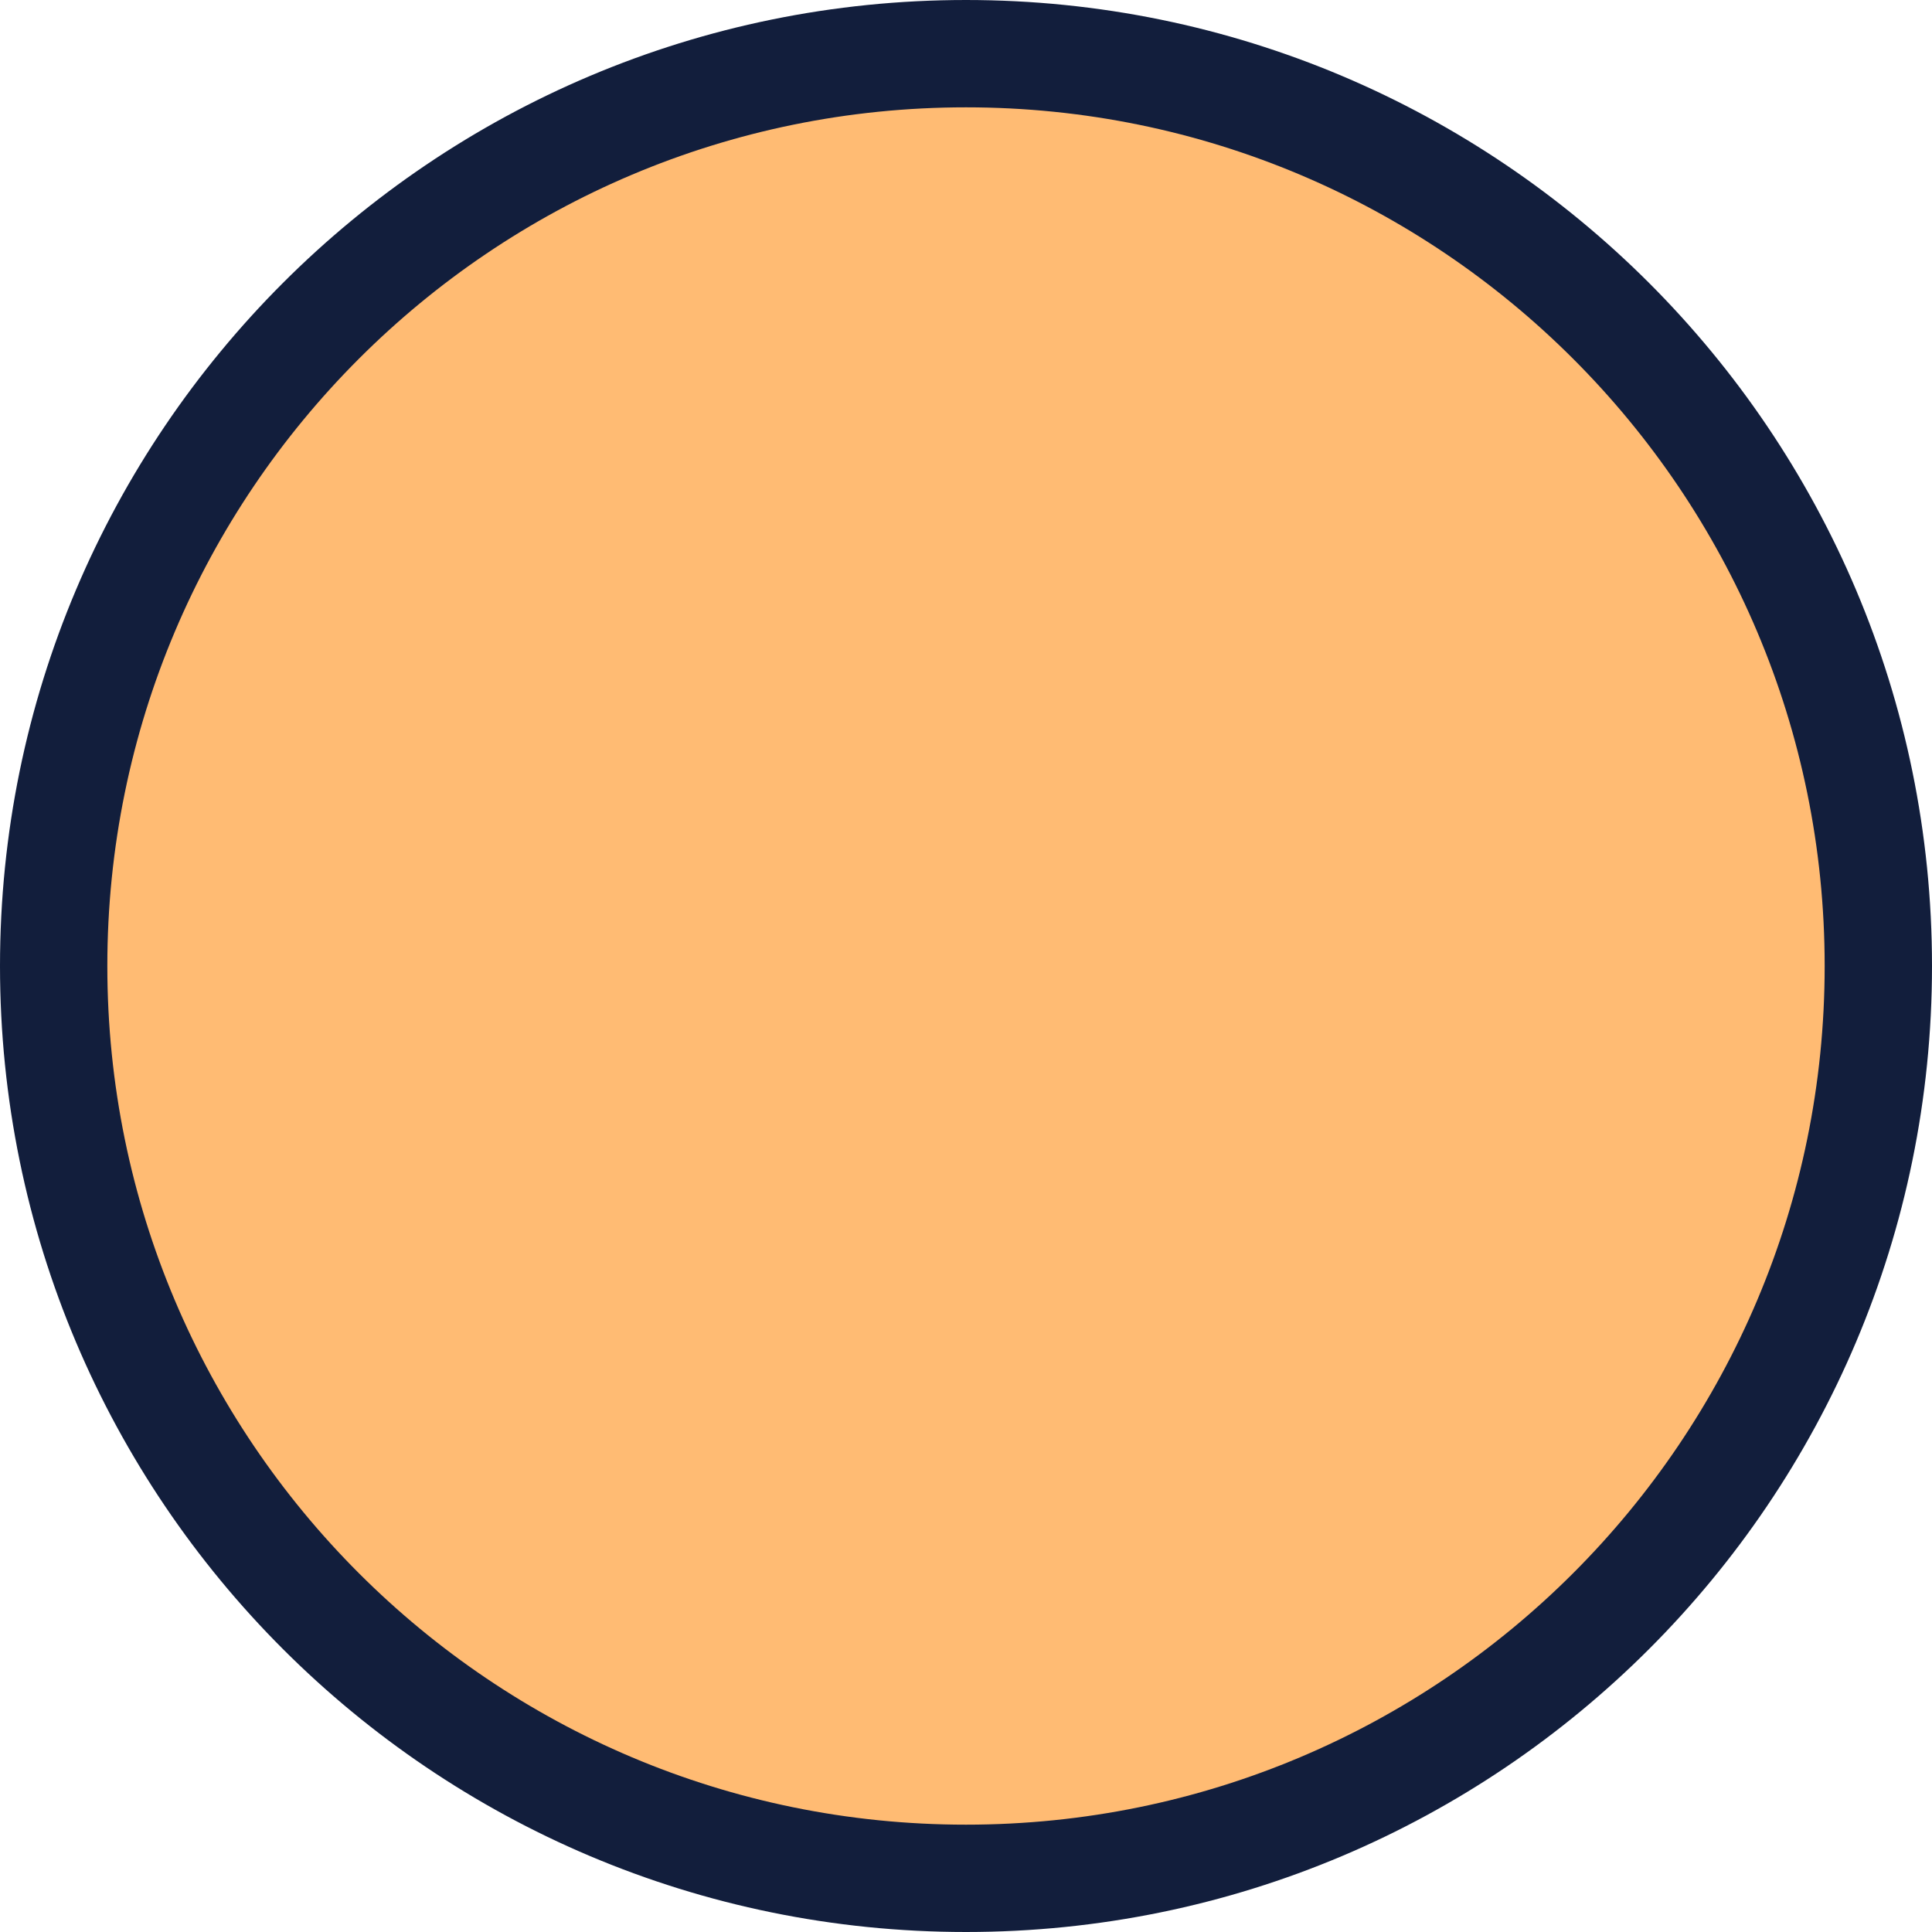
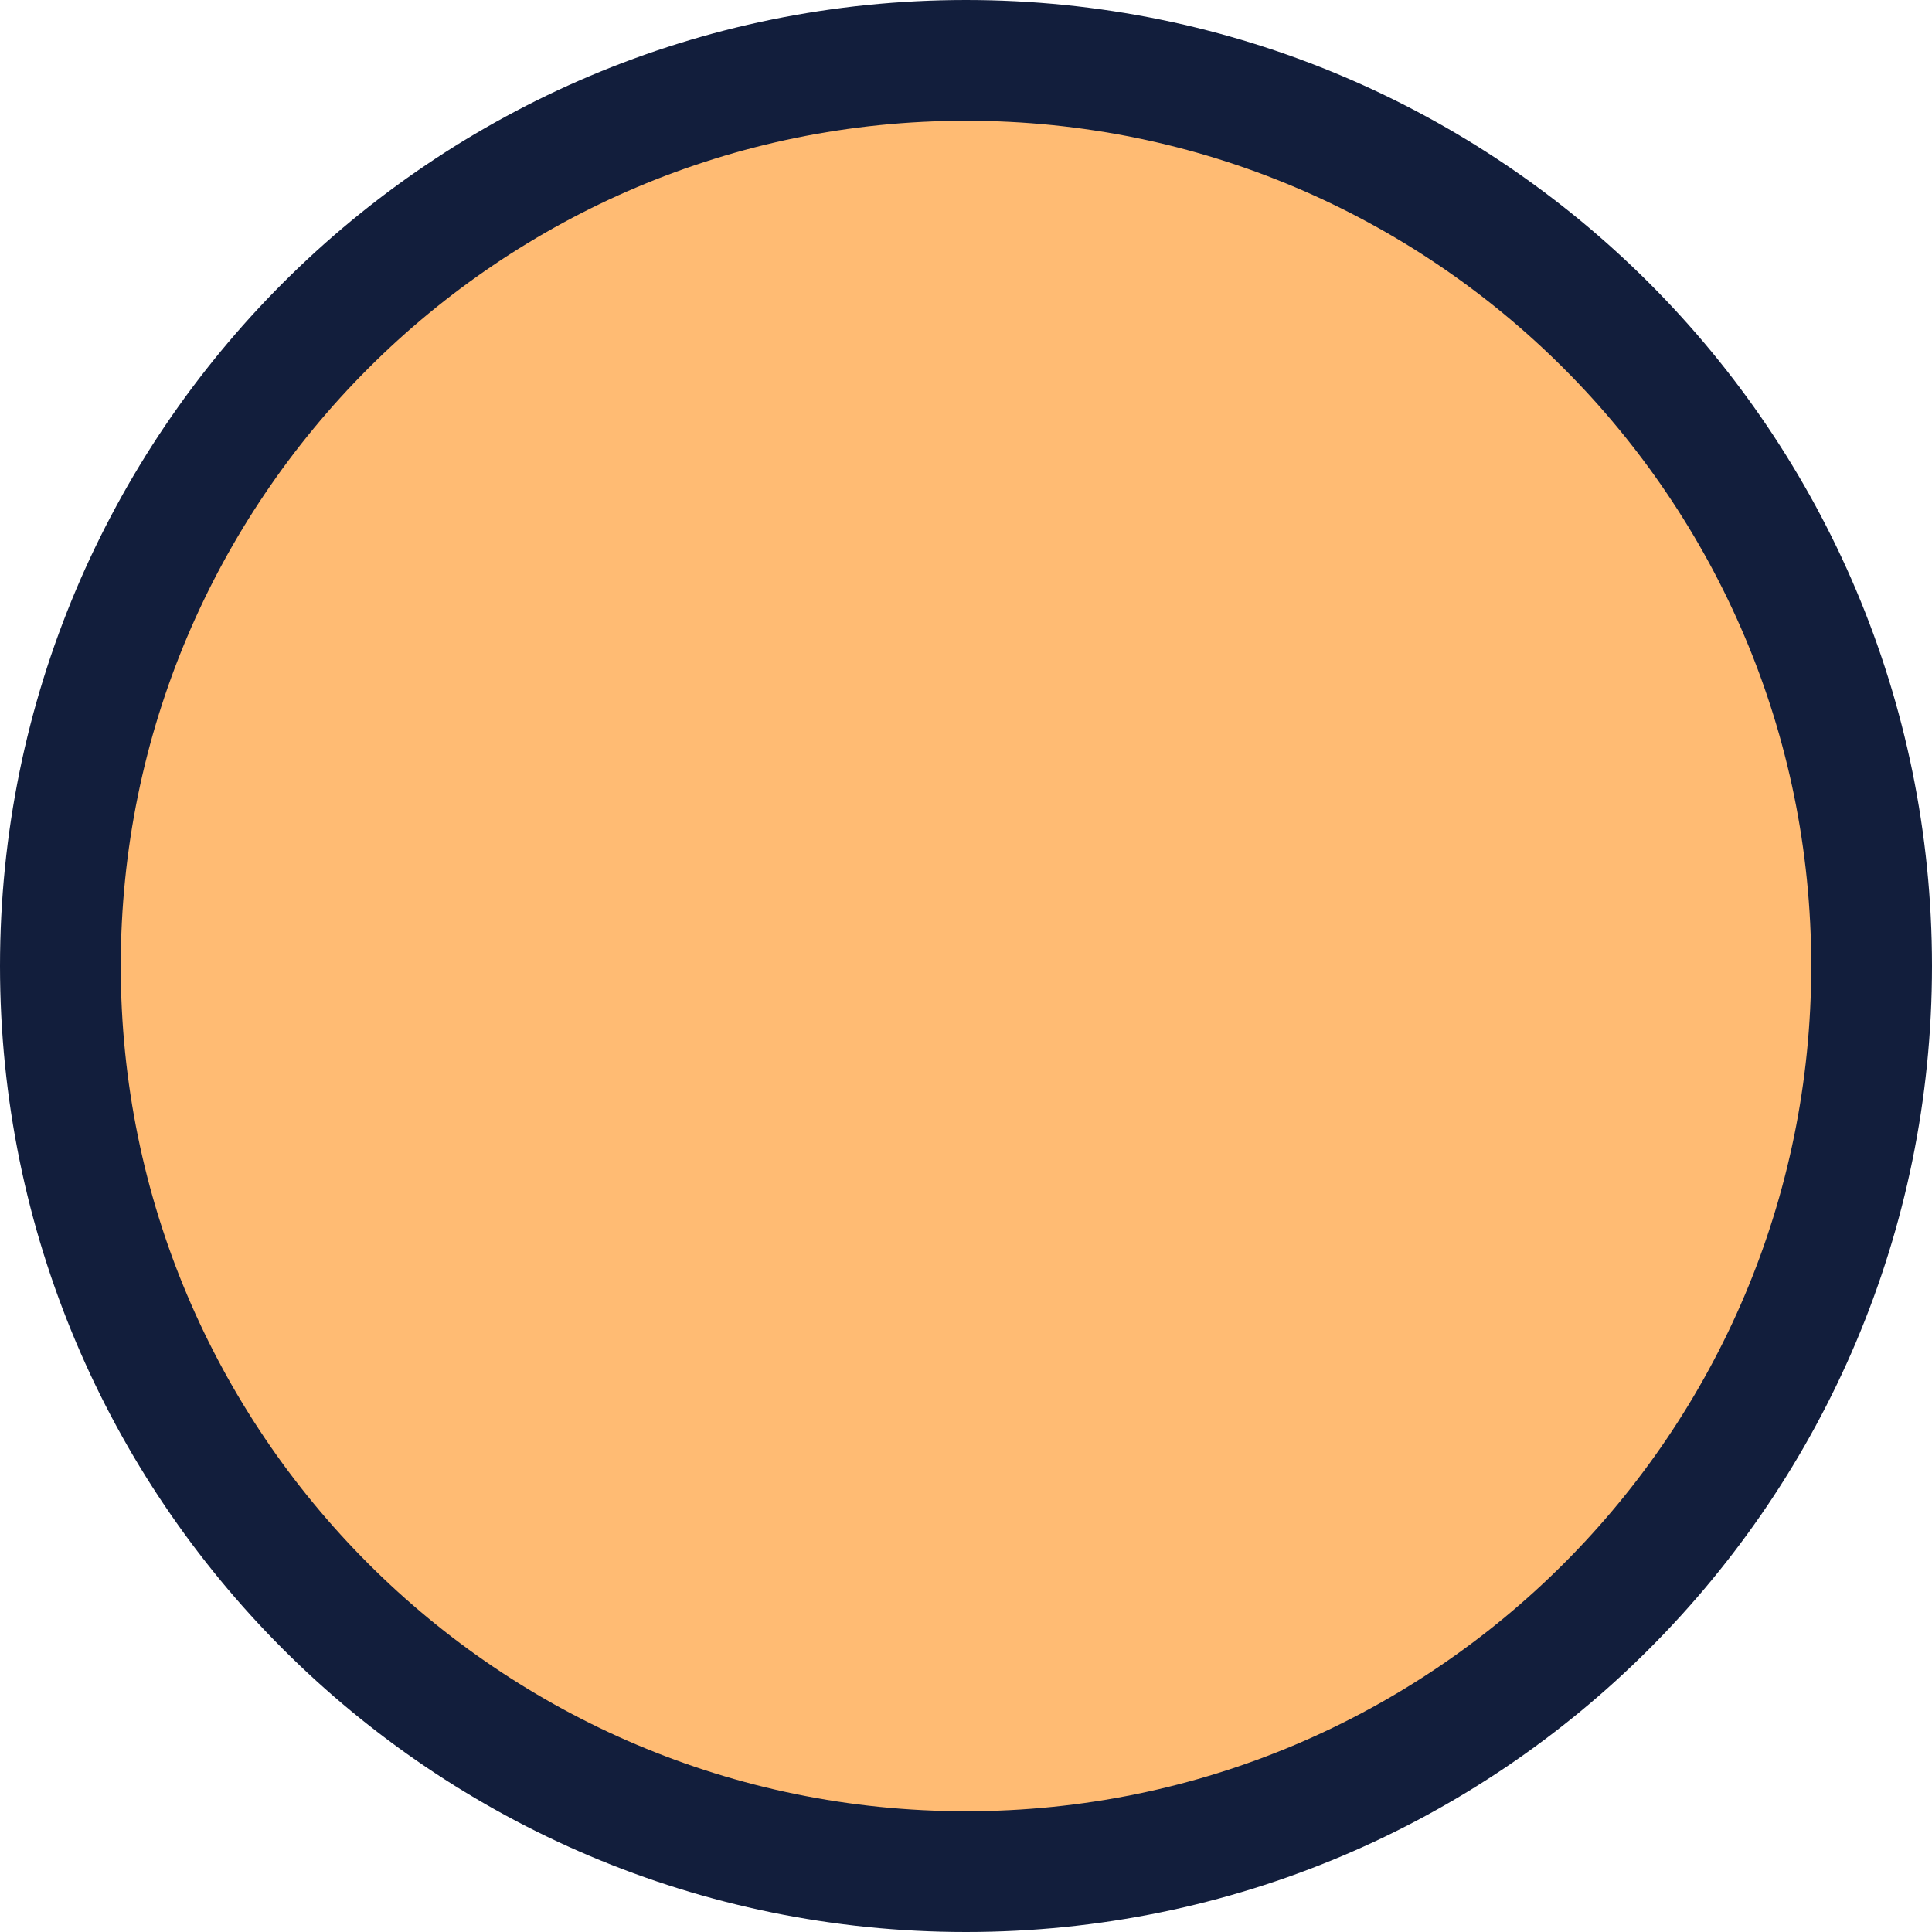
- <svg xmlns="http://www.w3.org/2000/svg" width="18" height="18" viewBox="0 0 18 18" fill="none">
-   <circle cx="9" cy="9" r="8.5" fill="#FF8400" fill-opacity="0.55" stroke="#121E3C" />
+ <svg xmlns="http://www.w3.org/2000/svg" width="32" height="32" viewBox="0 0 32 32" fill="none">
+   <circle cx="16" cy="16" r="15" fill="#FF8400" fill-opacity="0.55" stroke="#121E3C" stroke-width="2" />
</svg>
